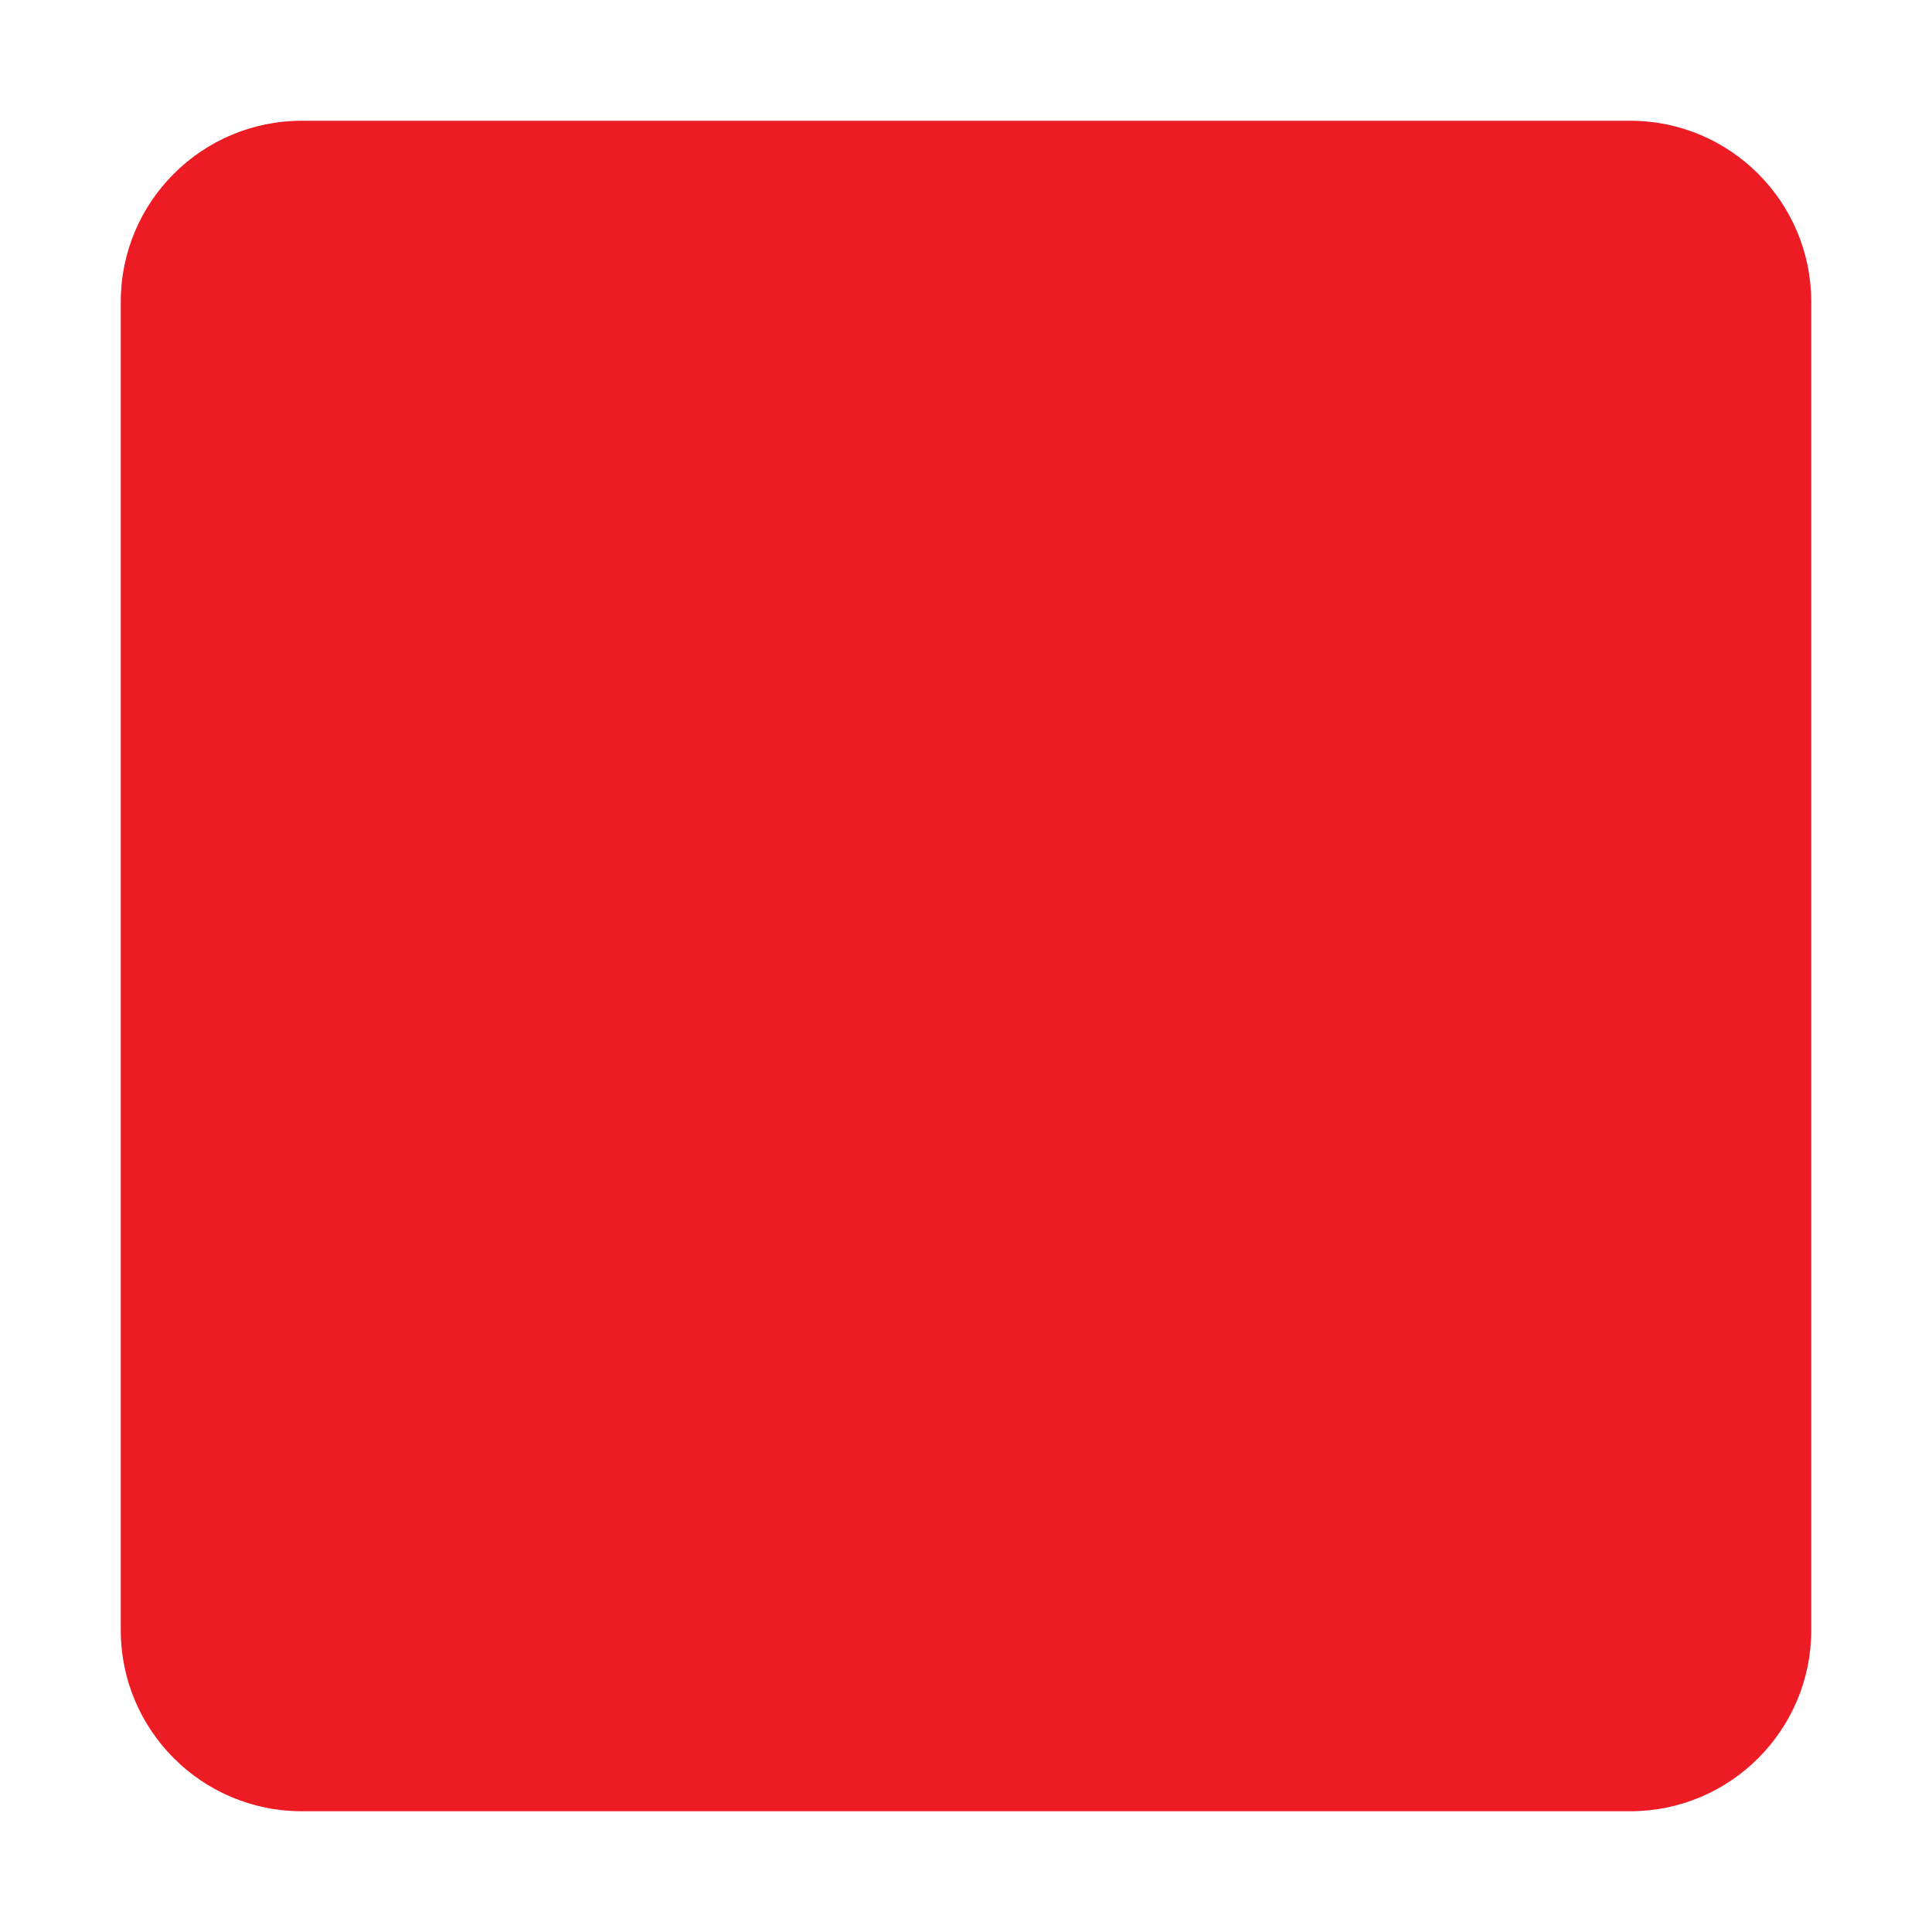
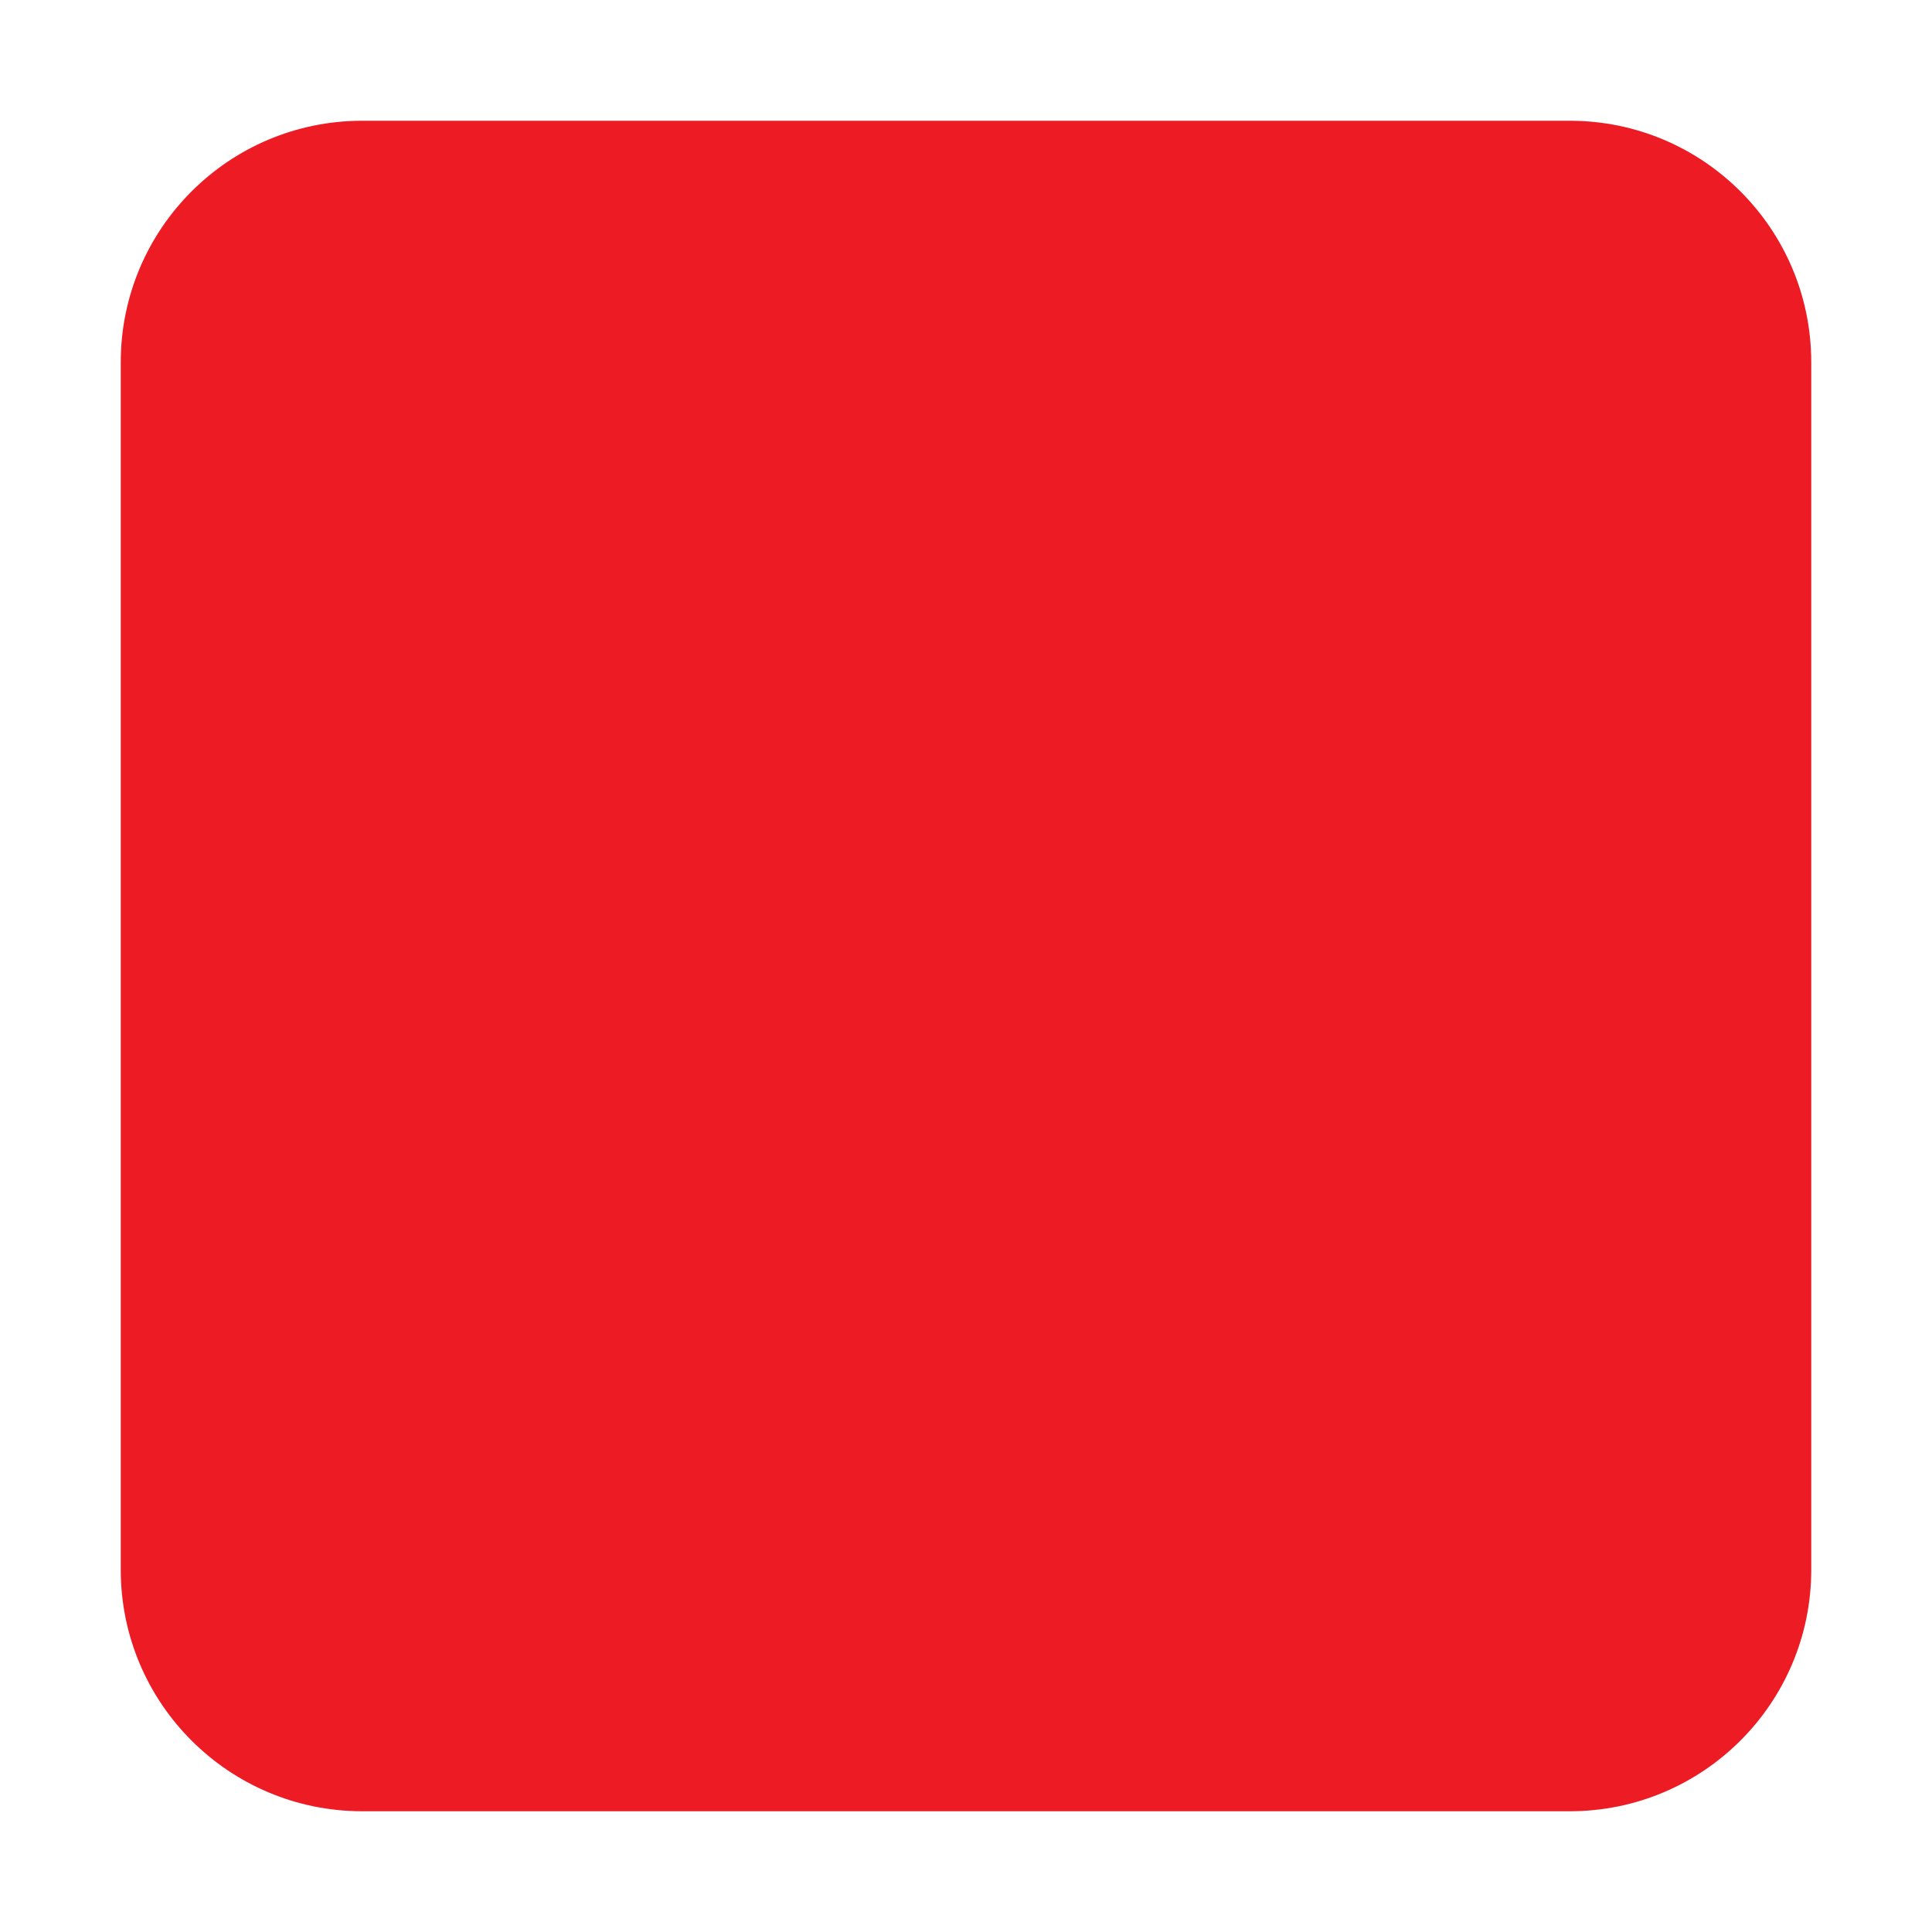
<svg xmlns="http://www.w3.org/2000/svg" id="a" width="16" height="16" viewBox="0 0 16 16">
-   <rect x="1" y="1" width="14" height="14" rx="1.5" ry="1.5" style="fill:#ed1c24;" />
+   <rect x="1" y="1" width="14" height="14" rx="2" ry="2" style="fill:#ed1c24;" />
</svg>
